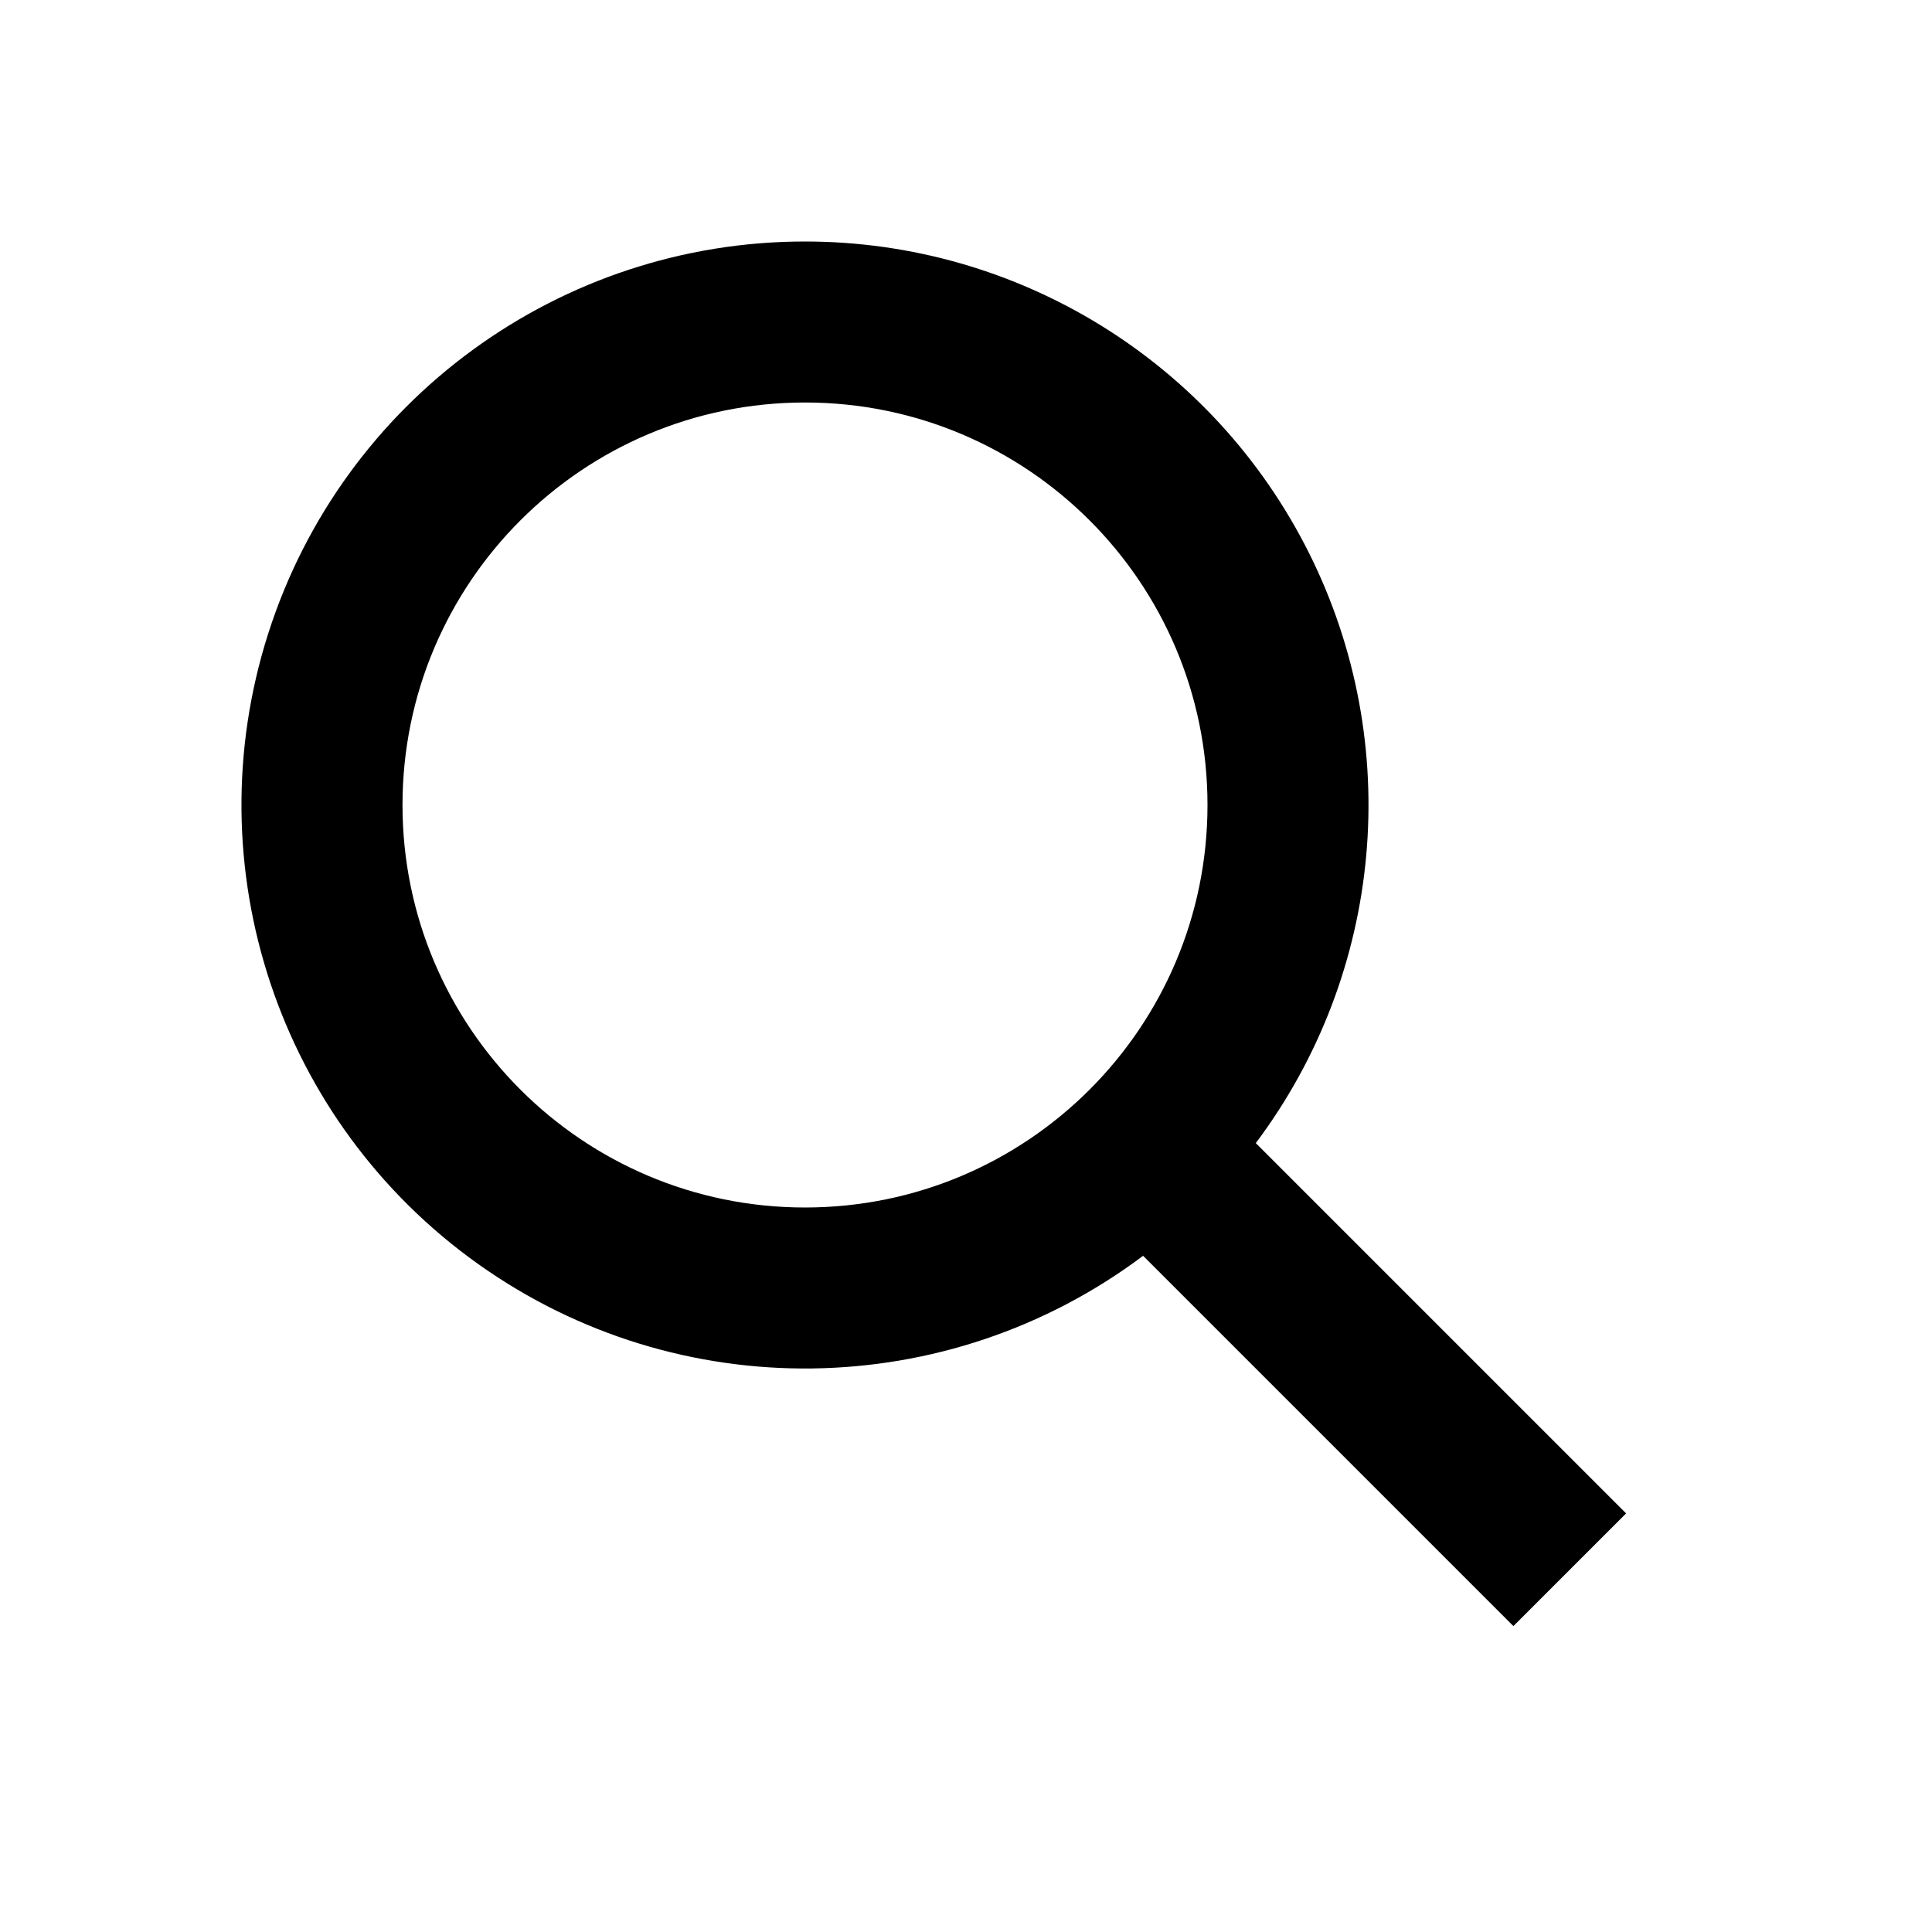
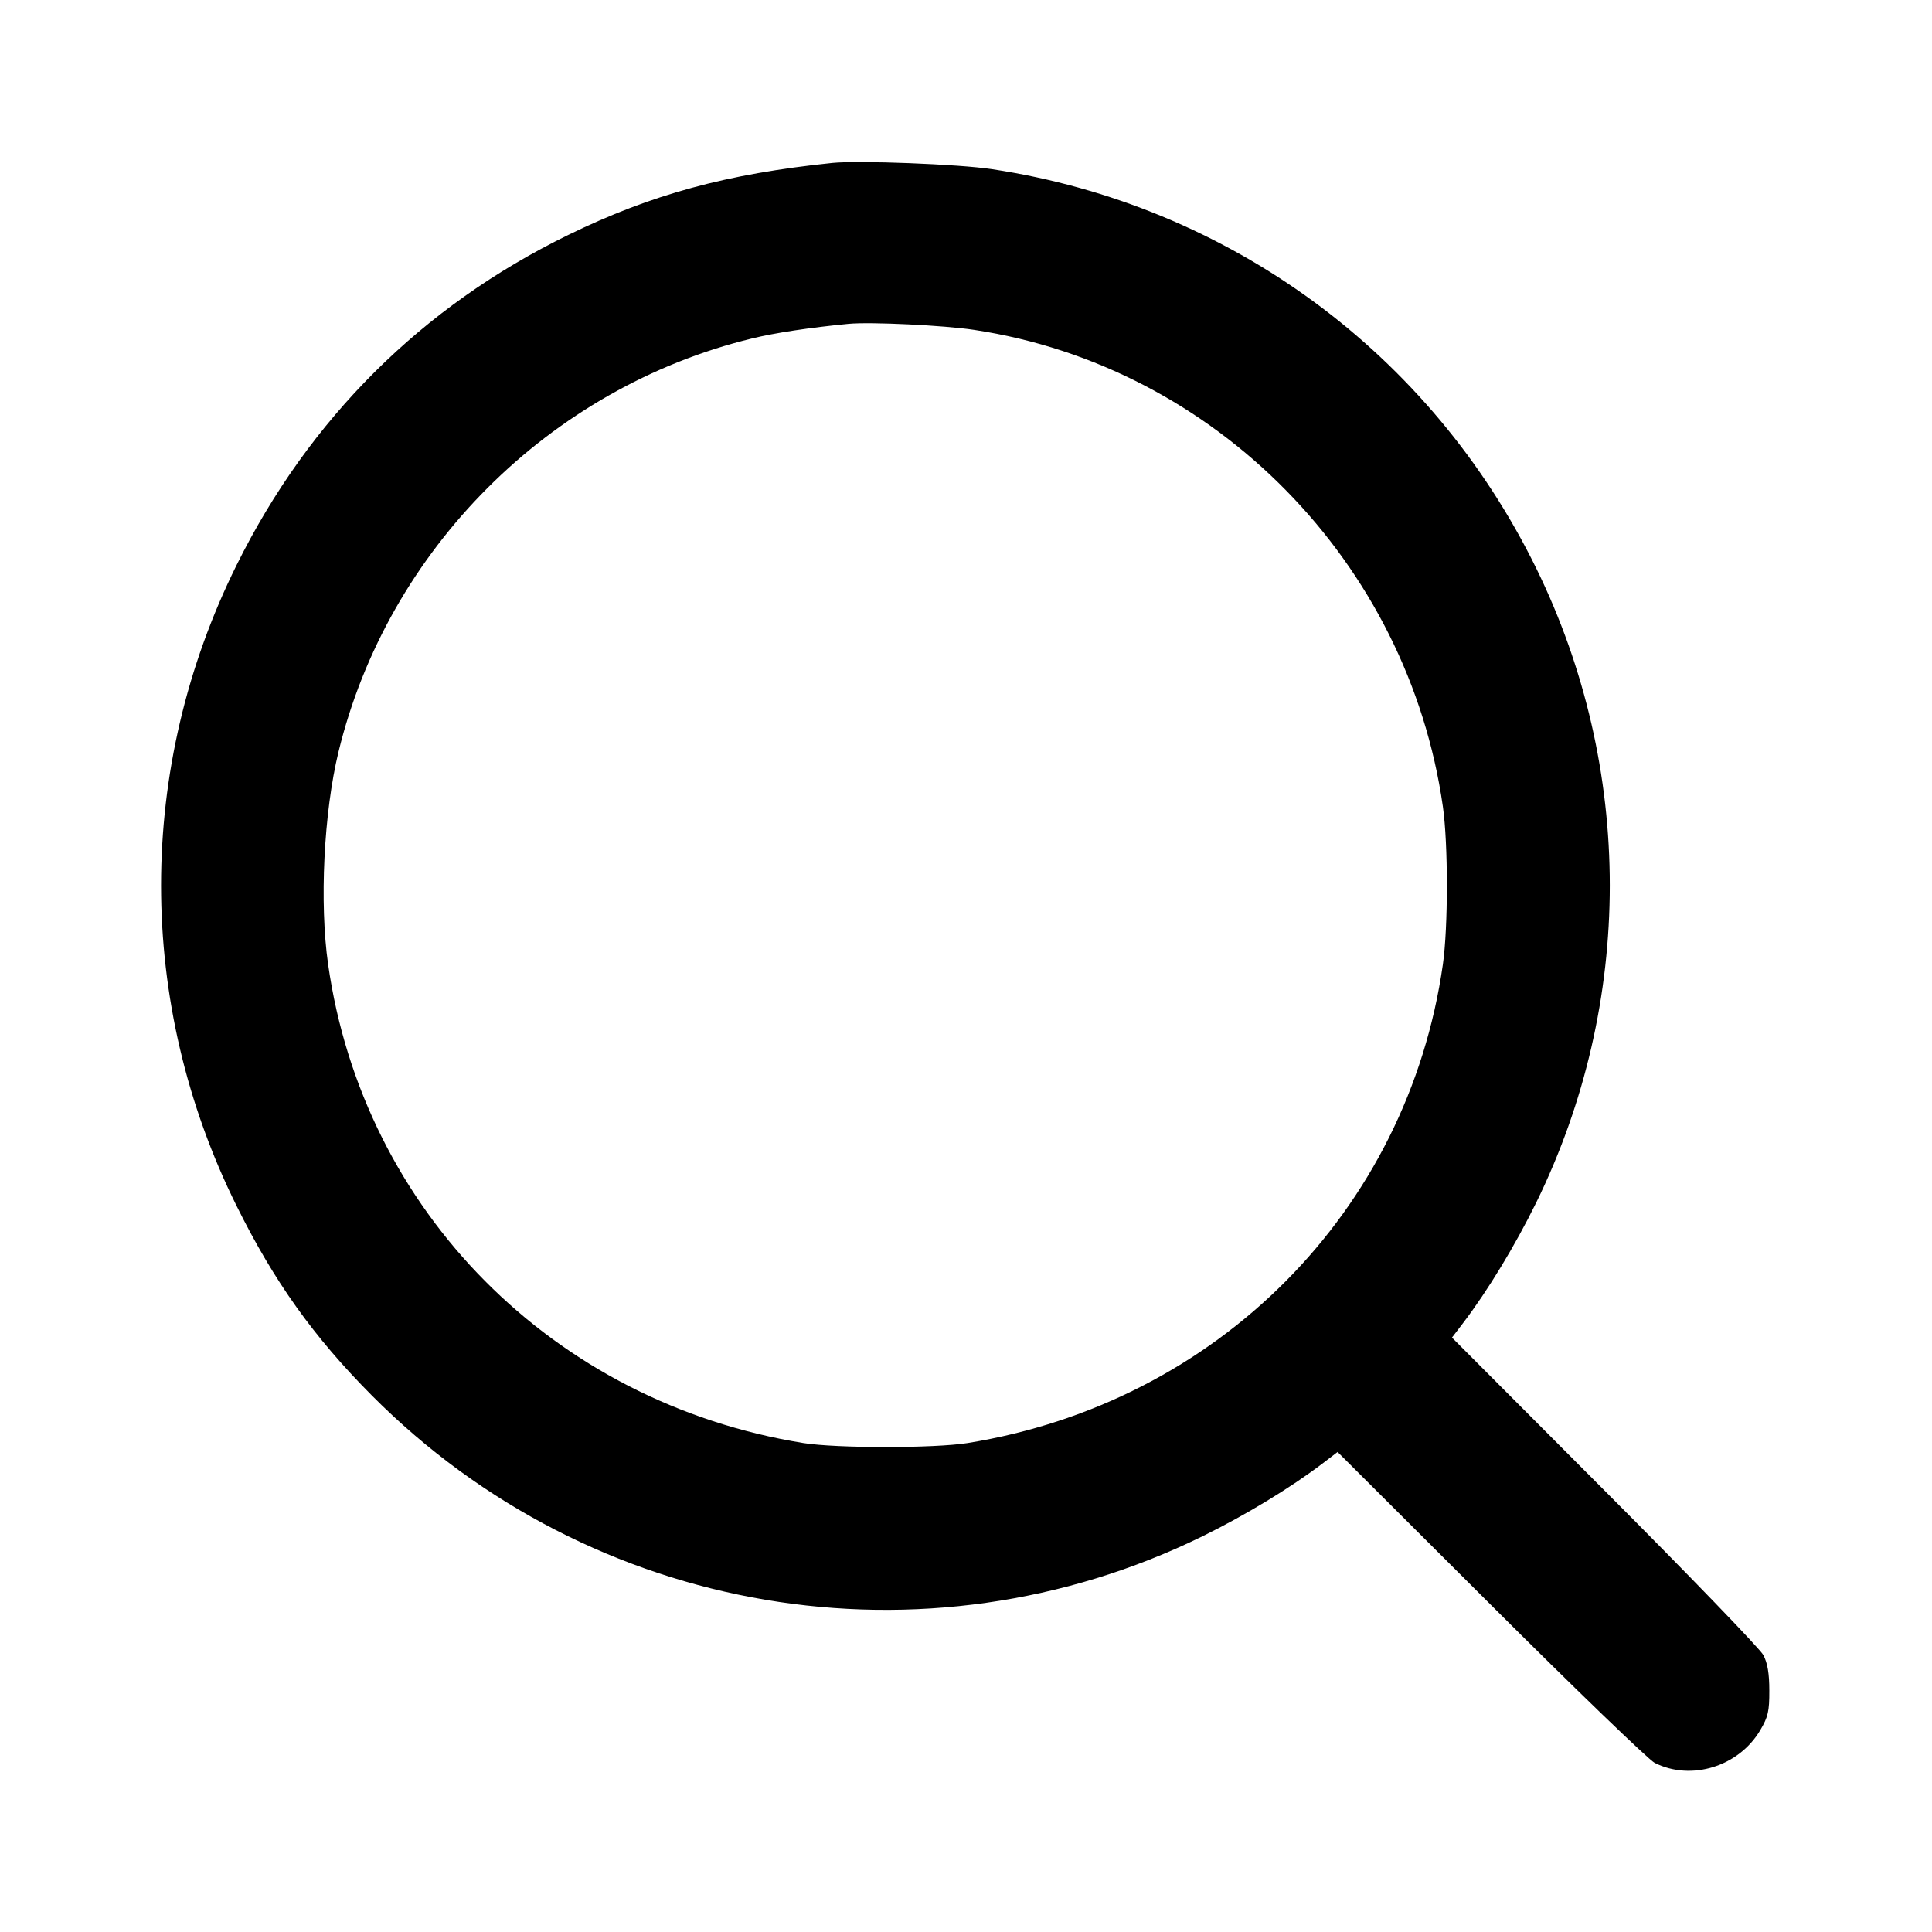
- <svg xmlns="http://www.w3.org/2000/svg" viewBox="0 0 24 24">
-   <path fill="#000000" d="M10 3a7 7 0 0 1 5.6 11.2l4.6 4.6-1.4 1.4-4.6-4.6A7 7 0 1 1 10 3zm0 2a5 5 0 1 0 0 10 5 5 0 0 0 0-10z" />
+ <svg xmlns="http://www.w3.org/2000/svg" width="24" height="24" viewBox="0 0 24 24">
+   <path fill="#000000" fill-rule="evenodd" d="M10.340 2.024 C 9.026 2.160,8.091 2.415,7.060 2.918 C 5.244 3.804,3.840 5.202,2.939 7.020 C 1.688 9.542,1.688 12.458,2.939 14.980 C 3.404 15.918,3.897 16.609,4.621 17.337 C 7.349 20.077,11.484 20.777,14.940 19.083 C 15.468 18.824,16.037 18.479,16.438 18.173 L 16.616 18.037 18.518 19.934 C 19.564 20.978,20.481 21.862,20.555 21.899 C 21.010 22.128,21.601 21.944,21.867 21.492 C 21.964 21.327,21.980 21.258,21.979 21.000 C 21.979 20.788,21.957 20.659,21.905 20.560 C 21.865 20.483,20.978 19.564,19.934 18.518 L 18.037 16.616 18.173 16.438 C 18.479 16.037,18.824 15.468,19.083 14.940 C 20.302 12.453,20.302 9.548,19.084 7.060 C 17.773 4.384,15.266 2.546,12.320 2.101 C 11.911 2.039,10.662 1.991,10.340 2.024 M12.102 4.098 C 15.099 4.551,17.491 6.985,17.924 10.020 C 17.990 10.483,17.990 11.517,17.924 11.980 C 17.487 15.047,15.126 17.424,12.020 17.926 C 11.607 17.992,10.393 17.992,9.980 17.926 C 6.873 17.424,4.513 15.047,4.076 11.980 C 3.967 11.217,4.022 10.093,4.205 9.340 C 4.815 6.828,6.824 4.818,9.340 4.205 C 9.624 4.135,10.064 4.069,10.540 4.023 C 10.813 3.997,11.726 4.041,12.102 4.098" />
</svg>
